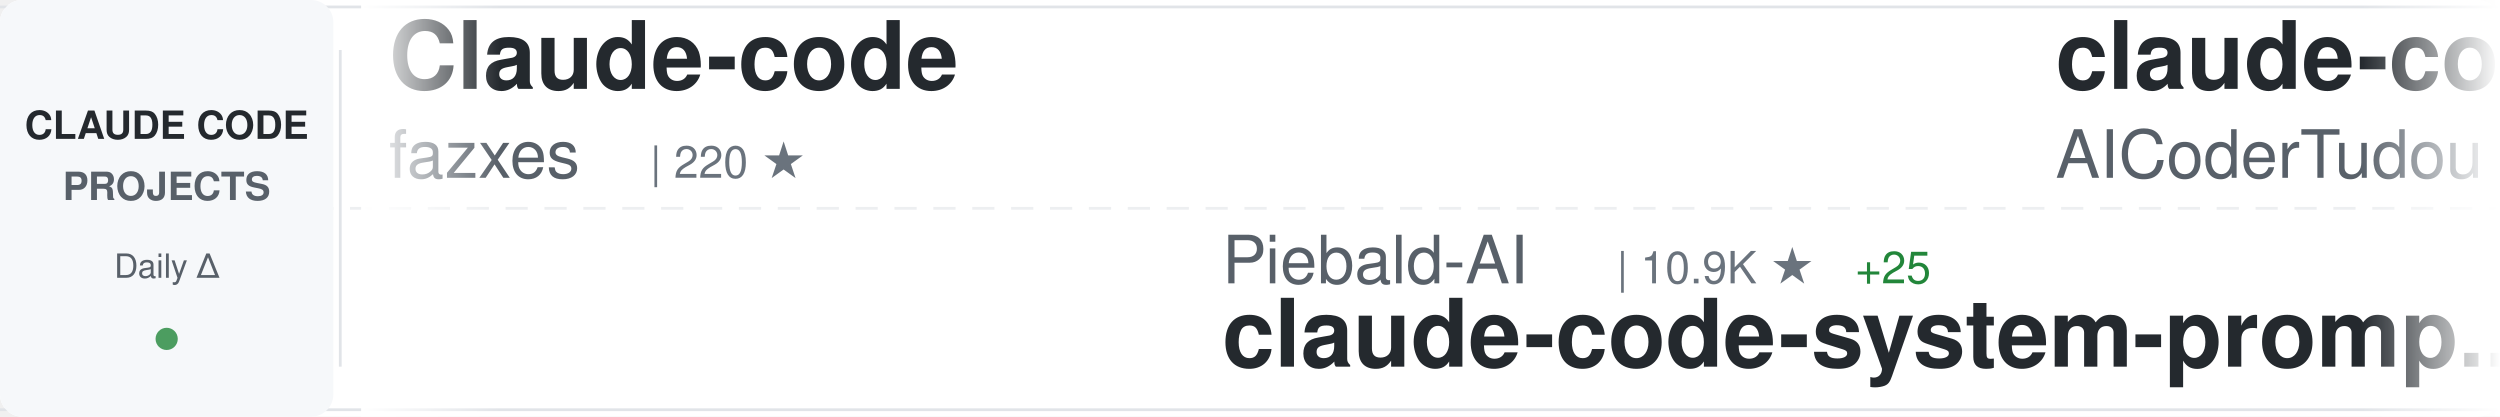
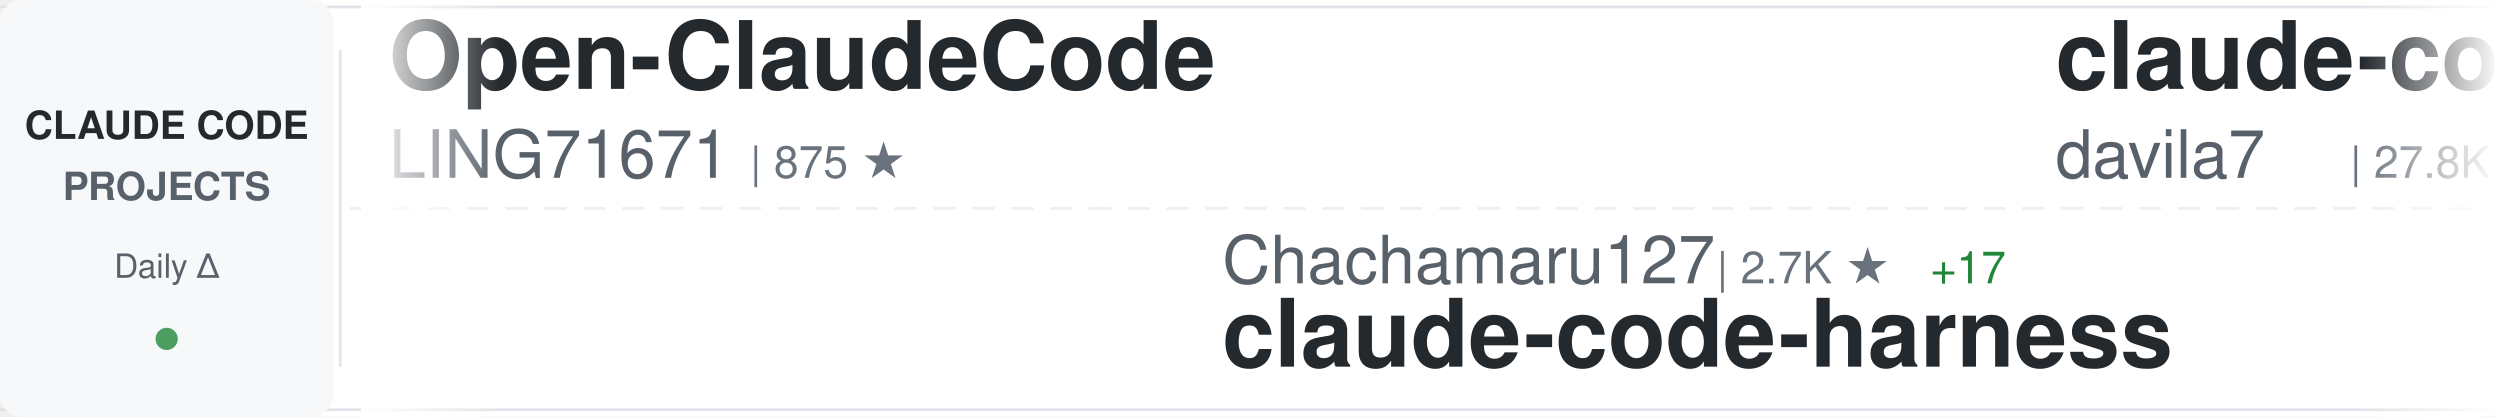
<svg xmlns="http://www.w3.org/2000/svg" width="900" height="150">
  <defs>
    <linearGradient id="awesomeLeftFade" x1="0%" y1="0%" x2="100%" y2="0%">
      <stop offset="0%" style="stop-color:#ffffff;stop-opacity:1" />
      <stop offset="100%" style="stop-color:#ffffff;stop-opacity:0" />
    </linearGradient>
    <linearGradient id="awesomeRightFade" x1="0%" y1="0%" x2="100%" y2="0%">
      <stop offset="0%" style="stop-color:#ffffff;stop-opacity:0" />
      <stop offset="100%" style="stop-color:#ffffff;stop-opacity:1" />
    </linearGradient>
  </defs>
  <rect width="900" height="150" fill="#ffffff" rx="8" />
  <rect x="0" y="2" width="900" height="1" fill="#e1e4e8" />
  <rect x="0" y="147" width="900" height="1" fill="#e1e4e8" />
  <line x1="0" y1="75" x2="900" y2="75" stroke="#e1e4e8" stroke-width="1" stroke-dasharray="8 6" opacity="0.6" />
  <rect x="0" y="0" width="120" height="150" fill="#f6f8fa" rx="8" />
  <text x="60" y="50" font-family="-apple-system, BlinkMacSystemFont, 'Segoe UI', Helvetica, Arial, sans-serif" font-size="14" font-weight="600" fill="#24292e" text-anchor="middle">CLAUDE CODE</text>
  <text x="60" y="72" font-family="-apple-system, BlinkMacSystemFont, 'Segoe UI', Helvetica, Arial, sans-serif" font-size="14" font-weight="600" fill="#586069" text-anchor="middle">PROJECTS</text>
  <text x="60" y="100" font-family="-apple-system, BlinkMacSystemFont, 'Segoe UI', Helvetica, Arial, sans-serif" font-size="12" font-weight="500" fill="#586069" text-anchor="middle">Daily Δ</text>
  <circle cx="60" cy="122" r="4" fill="#22863a" opacity="0.8" />
  <rect x="122" y="18" width="1" height="114" fill="#e1e4e8" />
  <clipPath id="awesomeTickerClip">
    <rect x="130" y="0" width="770" height="150" />
  </clipPath>
  <g clip-path="url(#awesomeTickerClip)">
    <g id="awesomeTickerItems">
      <animateTransform attributeName="transform" attributeType="XML" type="translate" from="0 0" to="-3000 0" dur="54s" repeatCount="indefinite" />
      <g transform="translate(0, 0)">
-         <text x="140" y="32" font-family="-apple-system, BlinkMacSystemFont, 'Segoe UI', Helvetica, Arial, sans-serif" font-size="34" font-weight="600" fill="#24292e">Claude-code</text>
-         <text x="140" y="64" font-family="-apple-system, BlinkMacSystemFont, 'Segoe UI', Helvetica, Arial, sans-serif" font-size="24" font-weight="400" fill="#586069">fazxes</text>
-         <text x="234" y="64" font-family="-apple-system, BlinkMacSystemFont, 'Segoe UI', Helvetica, Arial, sans-serif" font-size="16" font-weight="500" fill="#6a737d">| 220 ★</text>
+         <text x="140" y="32" font-family="-apple-system, BlinkMacSystemFont, 'Segoe UI', Helvetica, Arial, sans-serif" font-size="34" font-weight="600" fill="#24292e">Open-ClaudeCode</text>
+         <text x="140" y="64" font-family="-apple-system, BlinkMacSystemFont, 'Segoe UI', Helvetica, Arial, sans-serif" font-size="24" font-weight="400" fill="#586069">LING71671</text>
+         <text x="270" y="64" font-family="-apple-system, BlinkMacSystemFont, 'Segoe UI', Helvetica, Arial, sans-serif" font-size="16" font-weight="500" fill="#6a737d">| 875 ★</text>
      </g>
      <g transform="translate(300, 0)">
-         <text x="140" y="102" font-family="-apple-system, BlinkMacSystemFont, 'Segoe UI', Helvetica, Arial, sans-serif" font-size="24" font-weight="400" fill="#586069">Piebald-AI</text>
-         <text x="282" y="102" font-family="-apple-system, BlinkMacSystemFont, 'Segoe UI', Helvetica, Arial, sans-serif" font-size="16" font-weight="500" fill="#6a737d">| 10.9K ★</text>
-         <text x="368" y="102" font-family="-apple-system, BlinkMacSystemFont, 'Segoe UI', Helvetica, Arial, sans-serif" font-size="16" font-weight="500" fill="#22863a"> +25</text>
-         <text x="140" y="132" font-family="-apple-system, BlinkMacSystemFont, 'Segoe UI', Helvetica, Arial, sans-serif" font-size="34" font-weight="600" fill="#24292e">claude-code-system-promp...</text>
+         <text x="140" y="102" font-family="-apple-system, BlinkMacSystemFont, 'Segoe UI', Helvetica, Arial, sans-serif" font-size="24" font-weight="400" fill="#586069">Chachamaru127</text>
+         <text x="318" y="102" font-family="-apple-system, BlinkMacSystemFont, 'Segoe UI', Helvetica, Arial, sans-serif" font-size="16" font-weight="500" fill="#6a737d">| 2.7K ★</text>
+         <text x="395" y="102" font-family="-apple-system, BlinkMacSystemFont, 'Segoe UI', Helvetica, Arial, sans-serif" font-size="16" font-weight="500" fill="#22863a"> +17</text>
+         <text x="140" y="132" font-family="-apple-system, BlinkMacSystemFont, 'Segoe UI', Helvetica, Arial, sans-serif" font-size="34" font-weight="600" fill="#24292e">claude-code-harness</text>
      </g>
      <g transform="translate(600, 0)">
-         <text x="140" y="32" font-family="-apple-system, BlinkMacSystemFont, 'Segoe UI', Helvetica, Arial, sans-serif" font-size="34" font-weight="600" fill="#24292e">claude-code-tudou</text>
-         <text x="140" y="64" font-family="-apple-system, BlinkMacSystemFont, 'Segoe UI', Helvetica, Arial, sans-serif" font-size="24" font-weight="400" fill="#586069">AICoderTudou</text>
-         <text x="306" y="64" font-family="-apple-system, BlinkMacSystemFont, 'Segoe UI', Helvetica, Arial, sans-serif" font-size="16" font-weight="500" fill="#6a737d">| 500 ★</text>
+         <text x="140" y="32" font-family="-apple-system, BlinkMacSystemFont, 'Segoe UI', Helvetica, Arial, sans-serif" font-size="34" font-weight="600" fill="#24292e">claude-code-templates</text>
+         <text x="140" y="64" font-family="-apple-system, BlinkMacSystemFont, 'Segoe UI', Helvetica, Arial, sans-serif" font-size="24" font-weight="400" fill="#586069">davila7</text>
+         <text x="246" y="64" font-family="-apple-system, BlinkMacSystemFont, 'Segoe UI', Helvetica, Arial, sans-serif" font-size="16" font-weight="500" fill="#6a737d">| 27.8K ★</text>
+         <text x="332" y="64" font-family="-apple-system, BlinkMacSystemFont, 'Segoe UI', Helvetica, Arial, sans-serif" font-size="16" font-weight="500" fill="#22863a"> +24</text>
      </g>
      <g transform="translate(900, 0)">
-         <text x="140" y="102" font-family="-apple-system, BlinkMacSystemFont, 'Segoe UI', Helvetica, Arial, sans-serif" font-size="24" font-weight="400" fill="#586069">Alishahryar1</text>
-         <text x="306" y="102" font-family="-apple-system, BlinkMacSystemFont, 'Segoe UI', Helvetica, Arial, sans-serif" font-size="16" font-weight="500" fill="#6a737d">| 33.1K ★</text>
-         <text x="392" y="102" font-family="-apple-system, BlinkMacSystemFont, 'Segoe UI', Helvetica, Arial, sans-serif" font-size="16" font-weight="500" fill="#22863a"> +234</text>
-         <text x="140" y="132" font-family="-apple-system, BlinkMacSystemFont, 'Segoe UI', Helvetica, Arial, sans-serif" font-size="34" font-weight="600" fill="#24292e">free-claude-code</text>
+         <text x="140" y="102" font-family="-apple-system, BlinkMacSystemFont, 'Segoe UI', Helvetica, Arial, sans-serif" font-size="24" font-weight="400" fill="#586069">carlvellotti</text>
+         <text x="306" y="102" font-family="-apple-system, BlinkMacSystemFont, 'Segoe UI', Helvetica, Arial, sans-serif" font-size="16" font-weight="500" fill="#6a737d">| 2.1K ★</text>
+         <text x="383" y="102" font-family="-apple-system, BlinkMacSystemFont, 'Segoe UI', Helvetica, Arial, sans-serif" font-size="16" font-weight="500" fill="#22863a"> +1</text>
+         <text x="140" y="132" font-family="-apple-system, BlinkMacSystemFont, 'Segoe UI', Helvetica, Arial, sans-serif" font-size="34" font-weight="600" fill="#24292e">claude-code-pm-course</text>
      </g>
      <g transform="translate(1200, 0)">
-         <text x="140" y="32" font-family="-apple-system, BlinkMacSystemFont, 'Segoe UI', Helvetica, Arial, sans-serif" font-size="34" font-weight="600" fill="#24292e">claude-code-spec-workflo...</text>
-         <text x="140" y="64" font-family="-apple-system, BlinkMacSystemFont, 'Segoe UI', Helvetica, Arial, sans-serif" font-size="24" font-weight="400" fill="#586069">Pimzino</text>
-         <text x="246" y="64" font-family="-apple-system, BlinkMacSystemFont, 'Segoe UI', Helvetica, Arial, sans-serif" font-size="16" font-weight="500" fill="#6a737d">| 3.8K ★</text>
-         <text x="323" y="64" font-family="-apple-system, BlinkMacSystemFont, 'Segoe UI', Helvetica, Arial, sans-serif" font-size="16" font-weight="500" fill="#22863a"> +2</text>
-       </g>
-       <g transform="translate(1500, 0)">
-         <text x="140" y="102" font-family="-apple-system, BlinkMacSystemFont, 'Segoe UI', Helvetica, Arial, sans-serif" font-size="24" font-weight="400" fill="#586069">huangserva</text>
-         <text x="282" y="102" font-family="-apple-system, BlinkMacSystemFont, 'Segoe UI', Helvetica, Arial, sans-serif" font-size="16" font-weight="500" fill="#6a737d">| 599 ★</text>
-         <text x="140" y="132" font-family="-apple-system, BlinkMacSystemFont, 'Segoe UI', Helvetica, Arial, sans-serif" font-size="34" font-weight="600" fill="#24292e">claude-code-cli</text>
-       </g>
-       <g transform="translate(1800, 0)">
        <text x="140" y="32" font-family="-apple-system, BlinkMacSystemFont, 'Segoe UI', Helvetica, Arial, sans-serif" font-size="34" font-weight="600" fill="#24292e">awesome-claude-code-suba...</text>
        <text x="140" y="64" font-family="-apple-system, BlinkMacSystemFont, 'Segoe UI', Helvetica, Arial, sans-serif" font-size="24" font-weight="400" fill="#586069">VoltAgent</text>
        <text x="270" y="64" font-family="-apple-system, BlinkMacSystemFont, 'Segoe UI', Helvetica, Arial, sans-serif" font-size="16" font-weight="500" fill="#6a737d">| 21.4K ★</text>
-         <text x="356" y="64" font-family="-apple-system, BlinkMacSystemFont, 'Segoe UI', Helvetica, Arial, sans-serif" font-size="16" font-weight="500" fill="#22863a"> +68</text>
+         <text x="356" y="64" font-family="-apple-system, BlinkMacSystemFont, 'Segoe UI', Helvetica, Arial, sans-serif" font-size="16" font-weight="500" fill="#22863a"> +72</text>
+       </g>
+       <g transform="translate(1500, 0)">
+         <text x="140" y="102" font-family="-apple-system, BlinkMacSystemFont, 'Segoe UI', Helvetica, Arial, sans-serif" font-size="24" font-weight="400" fill="#586069">jeremylongshore</text>
+         <text x="342" y="102" font-family="-apple-system, BlinkMacSystemFont, 'Segoe UI', Helvetica, Arial, sans-serif" font-size="16" font-weight="500" fill="#6a737d">| 2.3K ★</text>
+         <text x="419" y="102" font-family="-apple-system, BlinkMacSystemFont, 'Segoe UI', Helvetica, Arial, sans-serif" font-size="16" font-weight="500" fill="#22863a"> +7</text>
+         <text x="140" y="132" font-family="-apple-system, BlinkMacSystemFont, 'Segoe UI', Helvetica, Arial, sans-serif" font-size="34" font-weight="600" fill="#24292e">claude-code-plugins-plus...</text>
+       </g>
+       <g transform="translate(1800, 0)">
+         <text x="140" y="32" font-family="-apple-system, BlinkMacSystemFont, 'Segoe UI', Helvetica, Arial, sans-serif" font-size="34" font-weight="600" fill="#24292e">awesome-claude-code</text>
+         <text x="140" y="64" font-family="-apple-system, BlinkMacSystemFont, 'Segoe UI', Helvetica, Arial, sans-serif" font-size="24" font-weight="400" fill="#586069">jqueryscript</text>
+         <text x="306" y="64" font-family="-apple-system, BlinkMacSystemFont, 'Segoe UI', Helvetica, Arial, sans-serif" font-size="16" font-weight="500" fill="#6a737d">| 412 ★</text>
      </g>
      <g transform="translate(2100, 0)">
-         <text x="140" y="102" font-family="-apple-system, BlinkMacSystemFont, 'Segoe UI', Helvetica, Arial, sans-serif" font-size="24" font-weight="400" fill="#586069">feiskyer</text>
-         <text x="258" y="102" font-family="-apple-system, BlinkMacSystemFont, 'Segoe UI', Helvetica, Arial, sans-serif" font-size="16" font-weight="500" fill="#6a737d">| 1.5K ★</text>
-         <text x="335" y="102" font-family="-apple-system, BlinkMacSystemFont, 'Segoe UI', Helvetica, Arial, sans-serif" font-size="16" font-weight="500" fill="#22863a"> +1</text>
-         <text x="140" y="132" font-family="-apple-system, BlinkMacSystemFont, 'Segoe UI', Helvetica, Arial, sans-serif" font-size="34" font-weight="600" fill="#24292e">claude-code-settings</text>
+         <text x="140" y="102" font-family="-apple-system, BlinkMacSystemFont, 'Segoe UI', Helvetica, Arial, sans-serif" font-size="24" font-weight="400" fill="#586069">zebbern</text>
+         <text x="246" y="102" font-family="-apple-system, BlinkMacSystemFont, 'Segoe UI', Helvetica, Arial, sans-serif" font-size="16" font-weight="500" fill="#6a737d">| 4.2K ★</text>
+         <text x="323" y="102" font-family="-apple-system, BlinkMacSystemFont, 'Segoe UI', Helvetica, Arial, sans-serif" font-size="16" font-weight="500" fill="#22863a"> +3</text>
+         <text x="140" y="132" font-family="-apple-system, BlinkMacSystemFont, 'Segoe UI', Helvetica, Arial, sans-serif" font-size="34" font-weight="600" fill="#24292e">claude-code-guide</text>
      </g>
      <g transform="translate(2400, 0)">
-         <text x="140" y="32" font-family="-apple-system, BlinkMacSystemFont, 'Segoe UI', Helvetica, Arial, sans-serif" font-size="34" font-weight="600" fill="#24292e">Claude-Code-Game-Studios</text>
-         <text x="140" y="64" font-family="-apple-system, BlinkMacSystemFont, 'Segoe UI', Helvetica, Arial, sans-serif" font-size="24" font-weight="400" fill="#586069">Donchitos</text>
-         <text x="270" y="64" font-family="-apple-system, BlinkMacSystemFont, 'Segoe UI', Helvetica, Arial, sans-serif" font-size="16" font-weight="500" fill="#6a737d">| 21.2K ★</text>
-         <text x="356" y="64" font-family="-apple-system, BlinkMacSystemFont, 'Segoe UI', Helvetica, Arial, sans-serif" font-size="16" font-weight="500" fill="#22863a"> +82</text>
+         <text x="140" y="32" font-family="-apple-system, BlinkMacSystemFont, 'Segoe UI', Helvetica, Arial, sans-serif" font-size="34" font-weight="600" fill="#24292e">learn-claude-code</text>
+         <text x="140" y="64" font-family="-apple-system, BlinkMacSystemFont, 'Segoe UI', Helvetica, Arial, sans-serif" font-size="24" font-weight="400" fill="#586069">shareAI-lab</text>
+         <text x="294" y="64" font-family="-apple-system, BlinkMacSystemFont, 'Segoe UI', Helvetica, Arial, sans-serif" font-size="16" font-weight="500" fill="#6a737d">| 65.4K ★</text>
+         <text x="380" y="64" font-family="-apple-system, BlinkMacSystemFont, 'Segoe UI', Helvetica, Arial, sans-serif" font-size="16" font-weight="500" fill="#22863a"> +242</text>
      </g>
      <g transform="translate(2700, 0)">
-         <text x="140" y="102" font-family="-apple-system, BlinkMacSystemFont, 'Segoe UI', Helvetica, Arial, sans-serif" font-size="24" font-weight="400" fill="#586069">ghuntley</text>
-         <text x="258" y="102" font-family="-apple-system, BlinkMacSystemFont, 'Segoe UI', Helvetica, Arial, sans-serif" font-size="16" font-weight="500" fill="#6a737d">| 980 ★</text>
-         <text x="140" y="132" font-family="-apple-system, BlinkMacSystemFont, 'Segoe UI', Helvetica, Arial, sans-serif" font-size="34" font-weight="600" fill="#24292e">claude-code-source-code-...</text>
+         <text x="140" y="102" font-family="-apple-system, BlinkMacSystemFont, 'Segoe UI', Helvetica, Arial, sans-serif" font-size="24" font-weight="400" fill="#586069">anthropics</text>
+         <text x="282" y="102" font-family="-apple-system, BlinkMacSystemFont, 'Segoe UI', Helvetica, Arial, sans-serif" font-size="16" font-weight="500" fill="#6a737d">| 7.9K ★</text>
+         <text x="359" y="102" font-family="-apple-system, BlinkMacSystemFont, 'Segoe UI', Helvetica, Arial, sans-serif" font-size="16" font-weight="500" fill="#22863a"> +6</text>
+         <text x="140" y="132" font-family="-apple-system, BlinkMacSystemFont, 'Segoe UI', Helvetica, Arial, sans-serif" font-size="34" font-weight="600" fill="#24292e">claude-code-action</text>
      </g>
      <g transform="translate(3000, 0)">
-         <text x="140" y="32" font-family="-apple-system, BlinkMacSystemFont, 'Segoe UI', Helvetica, Arial, sans-serif" font-size="34" font-weight="600" fill="#24292e">Claude-code</text>
-         <text x="140" y="64" font-family="-apple-system, BlinkMacSystemFont, 'Segoe UI', Helvetica, Arial, sans-serif" font-size="24" font-weight="400" fill="#586069">fazxes</text>
-         <text x="234" y="64" font-family="-apple-system, BlinkMacSystemFont, 'Segoe UI', Helvetica, Arial, sans-serif" font-size="16" font-weight="500" fill="#6a737d">| 220 ★</text>
+         <text x="140" y="32" font-family="-apple-system, BlinkMacSystemFont, 'Segoe UI', Helvetica, Arial, sans-serif" font-size="34" font-weight="600" fill="#24292e">Open-ClaudeCode</text>
+         <text x="140" y="64" font-family="-apple-system, BlinkMacSystemFont, 'Segoe UI', Helvetica, Arial, sans-serif" font-size="24" font-weight="400" fill="#586069">LING71671</text>
+         <text x="270" y="64" font-family="-apple-system, BlinkMacSystemFont, 'Segoe UI', Helvetica, Arial, sans-serif" font-size="16" font-weight="500" fill="#6a737d">| 875 ★</text>
      </g>
      <g transform="translate(3300, 0)">
-         <text x="140" y="102" font-family="-apple-system, BlinkMacSystemFont, 'Segoe UI', Helvetica, Arial, sans-serif" font-size="24" font-weight="400" fill="#586069">Piebald-AI</text>
-         <text x="282" y="102" font-family="-apple-system, BlinkMacSystemFont, 'Segoe UI', Helvetica, Arial, sans-serif" font-size="16" font-weight="500" fill="#6a737d">| 10.9K ★</text>
-         <text x="368" y="102" font-family="-apple-system, BlinkMacSystemFont, 'Segoe UI', Helvetica, Arial, sans-serif" font-size="16" font-weight="500" fill="#22863a"> +25</text>
-         <text x="140" y="132" font-family="-apple-system, BlinkMacSystemFont, 'Segoe UI', Helvetica, Arial, sans-serif" font-size="34" font-weight="600" fill="#24292e">claude-code-system-promp...</text>
+         <text x="140" y="102" font-family="-apple-system, BlinkMacSystemFont, 'Segoe UI', Helvetica, Arial, sans-serif" font-size="24" font-weight="400" fill="#586069">Chachamaru127</text>
+         <text x="318" y="102" font-family="-apple-system, BlinkMacSystemFont, 'Segoe UI', Helvetica, Arial, sans-serif" font-size="16" font-weight="500" fill="#6a737d">| 2.7K ★</text>
+         <text x="395" y="102" font-family="-apple-system, BlinkMacSystemFont, 'Segoe UI', Helvetica, Arial, sans-serif" font-size="16" font-weight="500" fill="#22863a"> +17</text>
+         <text x="140" y="132" font-family="-apple-system, BlinkMacSystemFont, 'Segoe UI', Helvetica, Arial, sans-serif" font-size="34" font-weight="600" fill="#24292e">claude-code-harness</text>
      </g>
      <g transform="translate(3600, 0)">
-         <text x="140" y="32" font-family="-apple-system, BlinkMacSystemFont, 'Segoe UI', Helvetica, Arial, sans-serif" font-size="34" font-weight="600" fill="#24292e">claude-code-tudou</text>
-         <text x="140" y="64" font-family="-apple-system, BlinkMacSystemFont, 'Segoe UI', Helvetica, Arial, sans-serif" font-size="24" font-weight="400" fill="#586069">AICoderTudou</text>
-         <text x="306" y="64" font-family="-apple-system, BlinkMacSystemFont, 'Segoe UI', Helvetica, Arial, sans-serif" font-size="16" font-weight="500" fill="#6a737d">| 500 ★</text>
+         <text x="140" y="32" font-family="-apple-system, BlinkMacSystemFont, 'Segoe UI', Helvetica, Arial, sans-serif" font-size="34" font-weight="600" fill="#24292e">claude-code-templates</text>
+         <text x="140" y="64" font-family="-apple-system, BlinkMacSystemFont, 'Segoe UI', Helvetica, Arial, sans-serif" font-size="24" font-weight="400" fill="#586069">davila7</text>
+         <text x="246" y="64" font-family="-apple-system, BlinkMacSystemFont, 'Segoe UI', Helvetica, Arial, sans-serif" font-size="16" font-weight="500" fill="#6a737d">| 27.8K ★</text>
+         <text x="332" y="64" font-family="-apple-system, BlinkMacSystemFont, 'Segoe UI', Helvetica, Arial, sans-serif" font-size="16" font-weight="500" fill="#22863a"> +24</text>
      </g>
      <g transform="translate(3900, 0)">
-         <text x="140" y="102" font-family="-apple-system, BlinkMacSystemFont, 'Segoe UI', Helvetica, Arial, sans-serif" font-size="24" font-weight="400" fill="#586069">Alishahryar1</text>
-         <text x="306" y="102" font-family="-apple-system, BlinkMacSystemFont, 'Segoe UI', Helvetica, Arial, sans-serif" font-size="16" font-weight="500" fill="#6a737d">| 33.1K ★</text>
-         <text x="392" y="102" font-family="-apple-system, BlinkMacSystemFont, 'Segoe UI', Helvetica, Arial, sans-serif" font-size="16" font-weight="500" fill="#22863a"> +234</text>
-         <text x="140" y="132" font-family="-apple-system, BlinkMacSystemFont, 'Segoe UI', Helvetica, Arial, sans-serif" font-size="34" font-weight="600" fill="#24292e">free-claude-code</text>
+         <text x="140" y="102" font-family="-apple-system, BlinkMacSystemFont, 'Segoe UI', Helvetica, Arial, sans-serif" font-size="24" font-weight="400" fill="#586069">carlvellotti</text>
+         <text x="306" y="102" font-family="-apple-system, BlinkMacSystemFont, 'Segoe UI', Helvetica, Arial, sans-serif" font-size="16" font-weight="500" fill="#6a737d">| 2.1K ★</text>
+         <text x="383" y="102" font-family="-apple-system, BlinkMacSystemFont, 'Segoe UI', Helvetica, Arial, sans-serif" font-size="16" font-weight="500" fill="#22863a"> +1</text>
+         <text x="140" y="132" font-family="-apple-system, BlinkMacSystemFont, 'Segoe UI', Helvetica, Arial, sans-serif" font-size="34" font-weight="600" fill="#24292e">claude-code-pm-course</text>
      </g>
    </g>
  </g>
  <rect x="130" y="0" width="50" height="150" fill="url(#awesomeLeftFade)" />
  <rect x="850" y="0" width="50" height="150" fill="url(#awesomeRightFade)" />
</svg>
